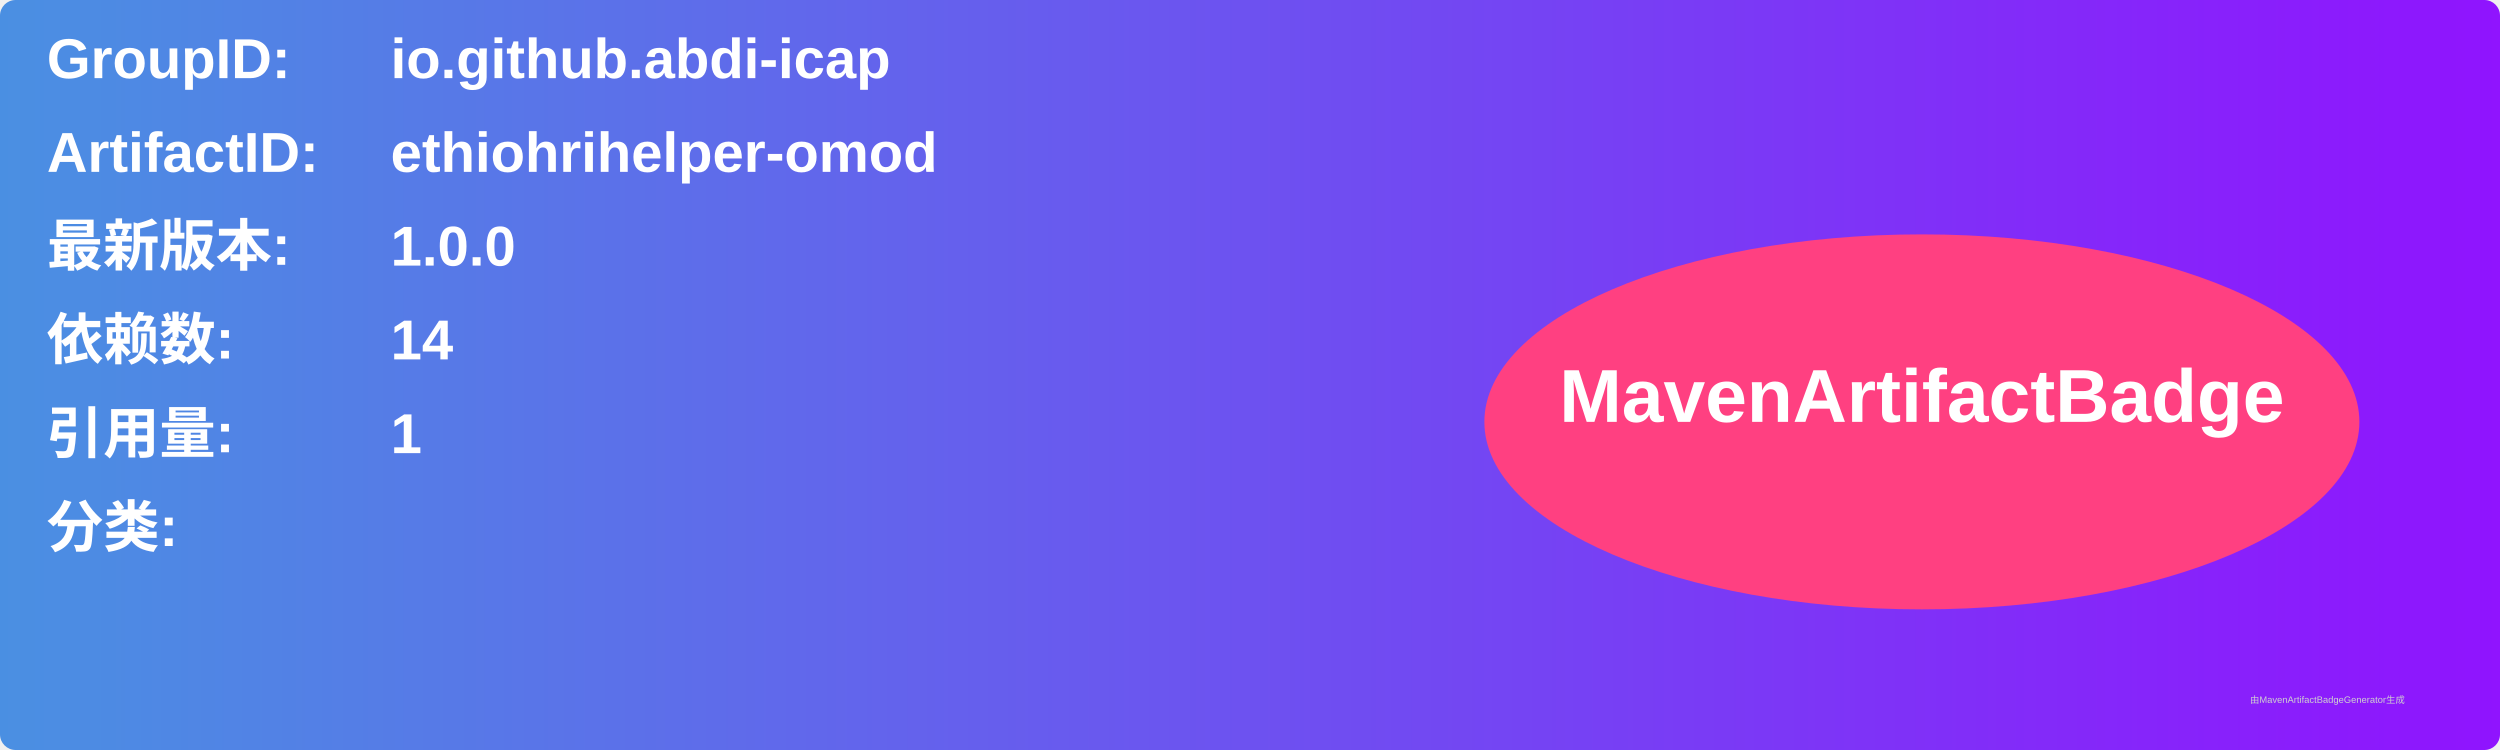
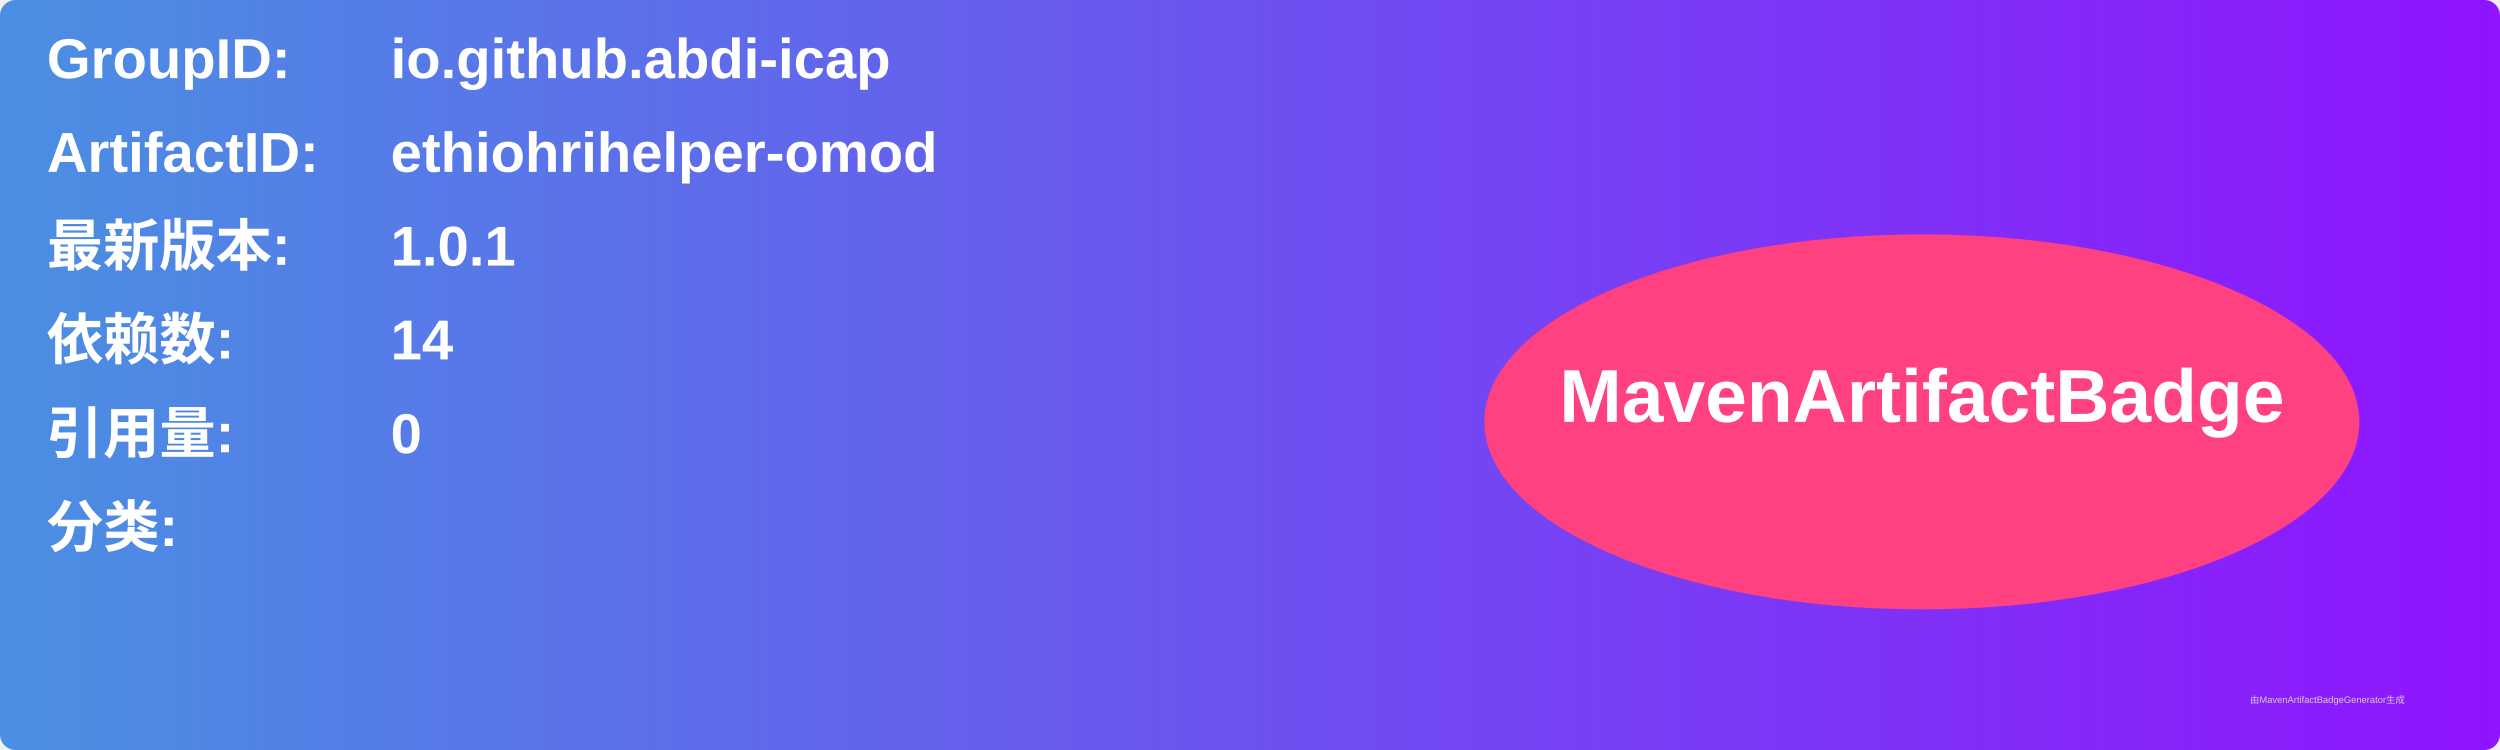
<svg xmlns="http://www.w3.org/2000/svg" width="800" height="240" viewBox="0 0 800 240">
  <linearGradient id="grad" x1="0%" y1="0%" x2="100%" y2="0%">
    <stop offset="0%" stop-color="#4a90e2" />
    <stop offset="100%" stop-color="#9013fe" />
  </linearGradient>
  <rect width="100%" height="100%" rx="5" ry="5" fill="url(#grad)" />
  <g transform="translate(15, 15)">
    <text x="0" y="10" font-family="Arial" font-size="18" fill="white" font-weight="bold" width="260">GroupID:</text>
    <text x="110" y="10" font-family="Arial" font-size="18" fill="white" font-weight="bold" width="460">io.github.abdi-icap</text>
    <text x="0" y="40" font-family="Arial" font-size="18" fill="white" font-weight="bold" width="260">ArtifactID:</text>
    <text x="110" y="40" font-family="Arial" font-size="18" fill="white" font-weight="bold" width="460">ethiohrihelper-omod</text>
    <text x="0" y="70" font-family="Arial" font-size="18" fill="white" font-weight="bold">最新版本:</text>
    <text x="110" y="70" font-family="Arial" font-size="18" fill="white" font-weight="bold">
-       <tspan font-weight="bold">1.0.0</tspan>
+       <tspan font-weight="bold">1.0.1</tspan>
    </text>
    <text x="0" y="100" font-family="Arial" font-size="18" fill="white" font-weight="bold">依赖数: </text>
    <text x="110" y="100" font-family="Arial" font-size="18" fill="white">
      <tspan font-weight="bold">14</tspan>
    </text>
    <text x="0" y="130" font-family="Arial" font-size="18" fill="white" font-weight="bold">引用量: </text>
    <text x="110" y="130" font-family="Arial" font-size="18" fill="white">
-       <tspan font-weight="bold">1</tspan>
+       <tspan font-weight="bold">0</tspan>
    </text>
    <text x="0" y="160" font-family="Arial" font-size="18" fill="white" font-weight="bold">分类:</text>
    <text x="10" y="190" font-family="Arial" font-size="10" fill="white">
      <tspan font-weight="bold" />
    </text>
    <ellipse cx="600" cy="120" rx="140" ry="60" fill="#ff4081" />
    <text x="600" y="120" text-anchor="middle" font-family="Arial" font-size="24" fill="white" font-weight="bold">MavenArtifactBadge</text>
  </g>
  <text x="720" y="225" font-family="Arial" font-size="3" fill="#d0d0d0">由MavenArtifactBadgeGenerator生成</text>
</svg>
